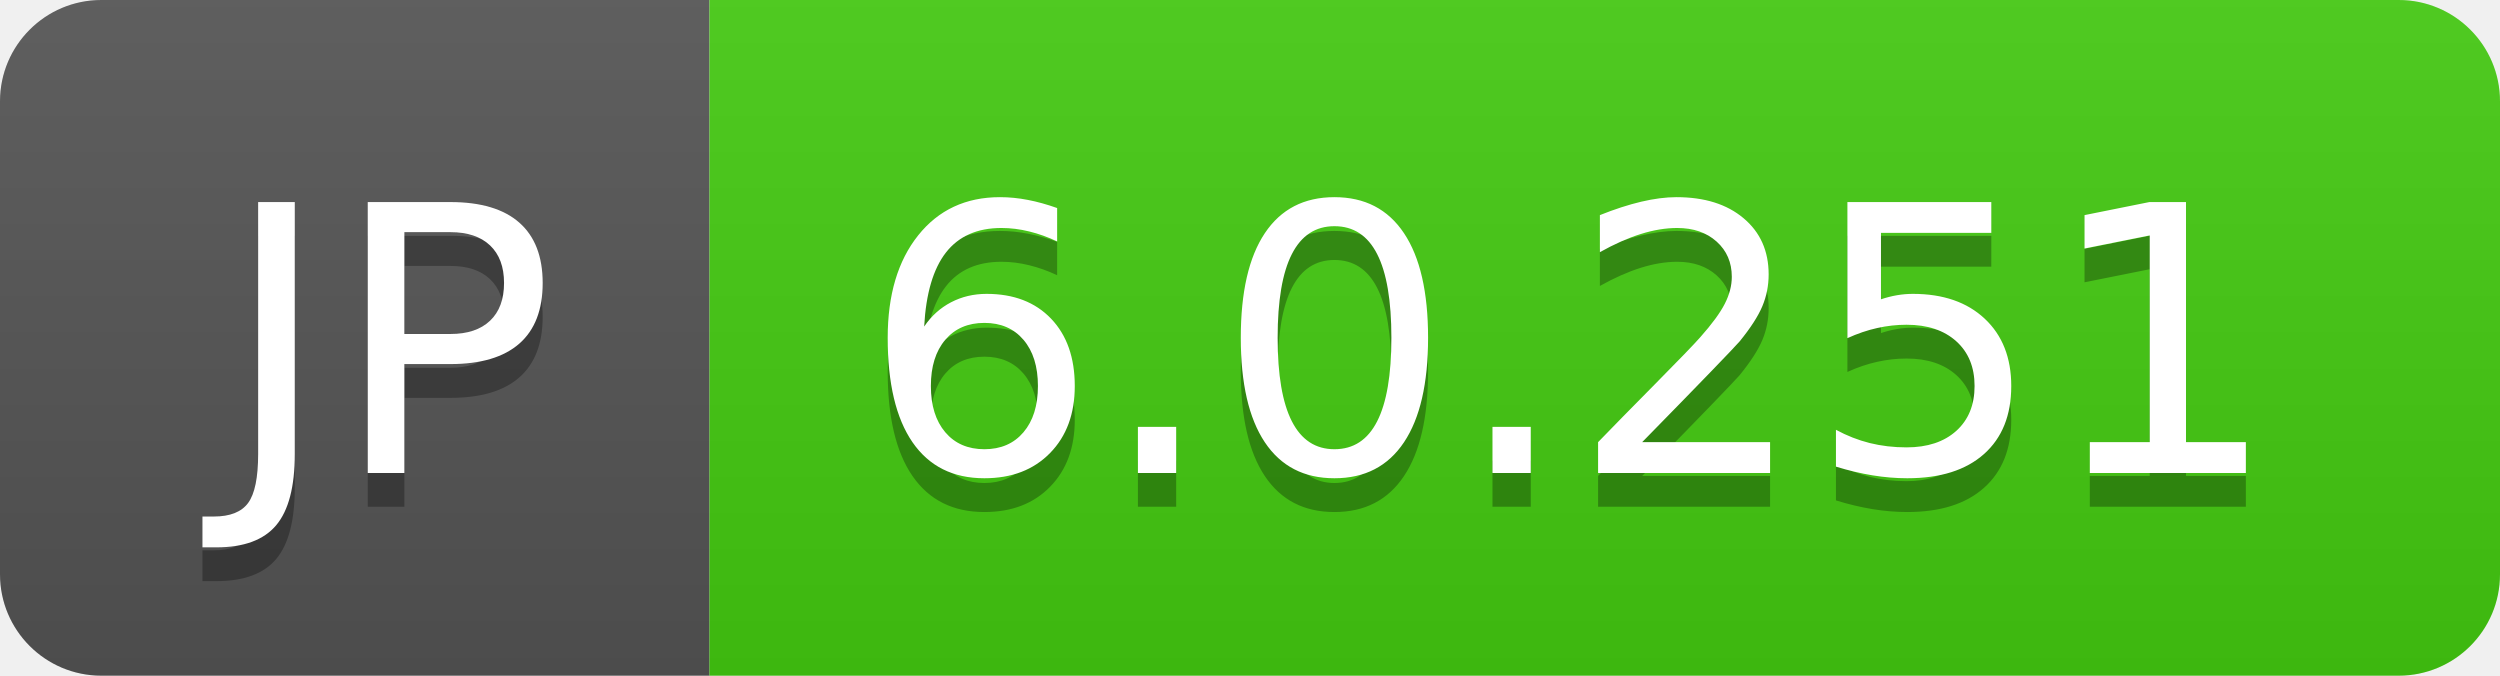
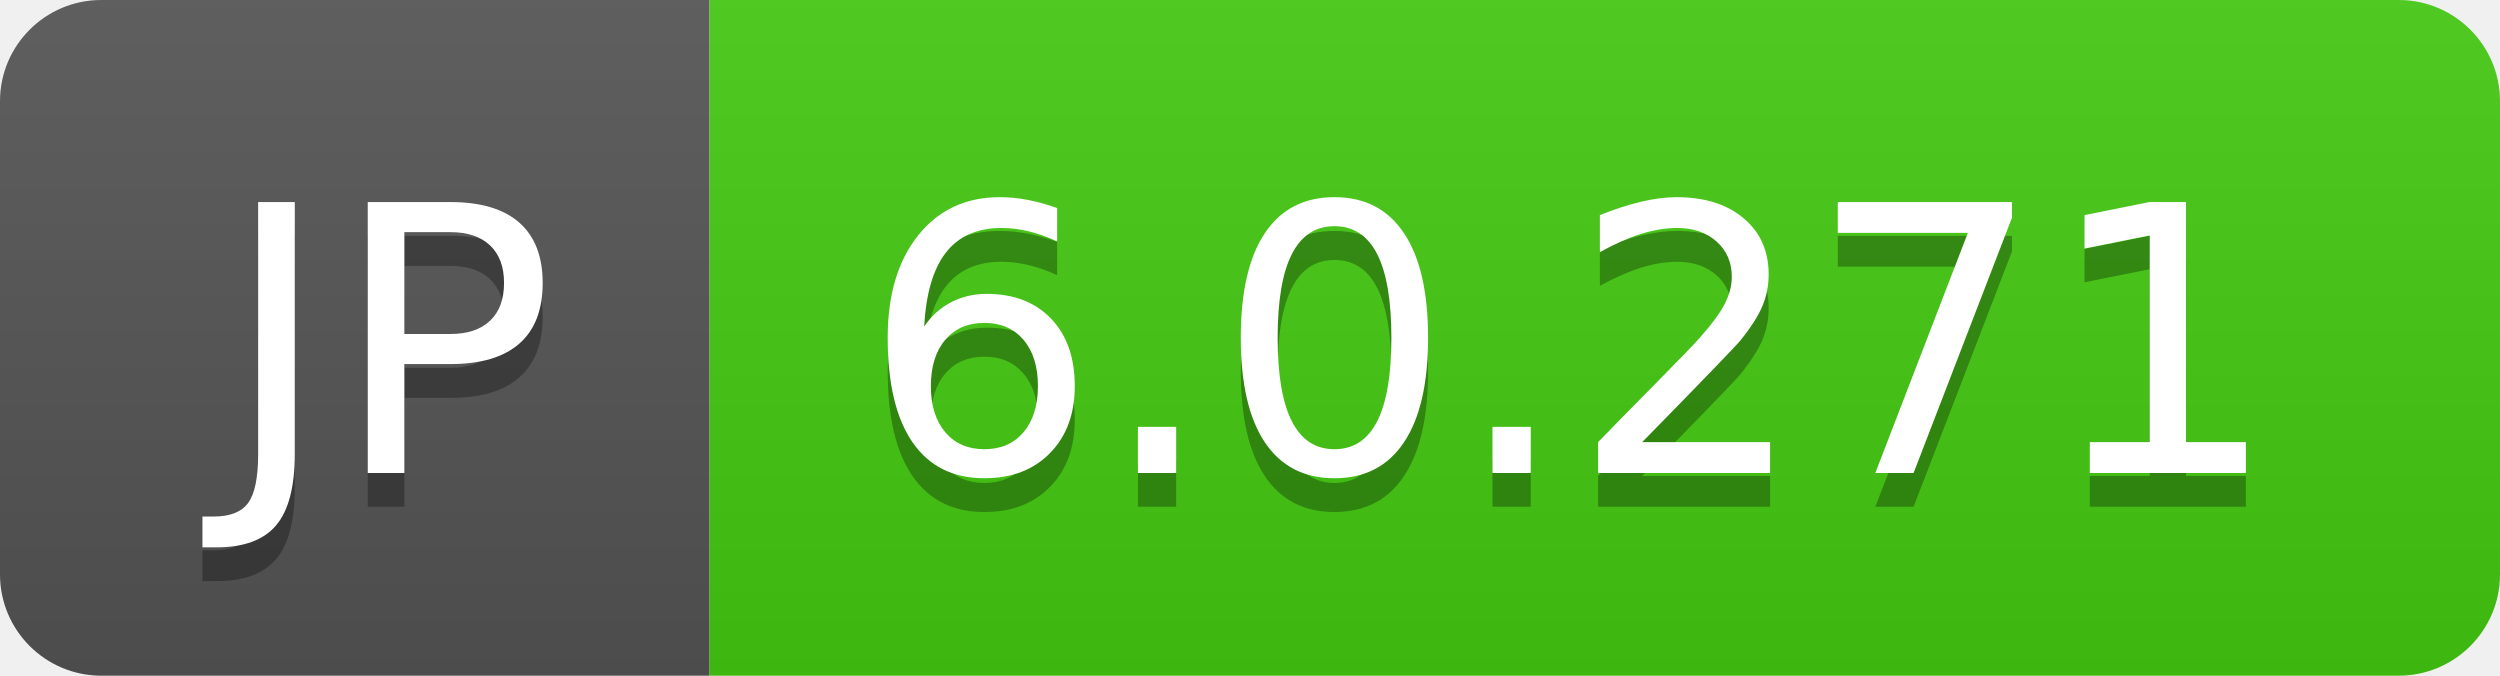
- <svg xmlns="http://www.w3.org/2000/svg" width="74" height="20" role="img" aria-label="JP: 6.0.251">
+ <svg xmlns="http://www.w3.org/2000/svg" width="74" height="20" role="img" aria-label="JP: 6.0.271">
  <linearGradient id="s" x2="0" y2="100%">
    <stop offset="0" stop-color="#bbb" stop-opacity=".1" />
    <stop offset="1" stop-opacity=".1" />
  </linearGradient>
  <clipPath id="r">
    <rect width="74" height="20" rx="3" fill="#fff" />
  </clipPath>
  <g clip-path="url(#r)">
    <rect width="21" height="20" fill="#555" />
    <rect x="21" width="53" height="20" fill="#4c1" />
    <rect width="74" height="20" fill="url(#s)" />
  </g>
  <g fill="#fff" text-anchor="middle" font-family="Verdana,Geneva,DejaVu Sans,sans-serif" text-rendering="geometricPrecision" font-size="110">
    <text aria-hidden="true" x="115" y="150" fill="#010101" fill-opacity=".3" transform="scale(.1)" textLength="110">JP</text>
    <text x="115" y="140" transform="scale(.1)" fill="#fff" textLength="110">JP</text>
-     <text aria-hidden="true" x="465" y="150" fill="#010101" fill-opacity=".3" transform="scale(.1)" textLength="430">6.0.251</text>
-     <text x="465" y="140" transform="scale(.1)" fill="#fff" textLength="430">6.0.251</text>
+     <text aria-hidden="true" x="465" y="150" fill="#010101" fill-opacity=".3" transform="scale(.1)" textLength="430">6.0.271</text>
+     <text x="465" y="140" transform="scale(.1)" fill="#fff" textLength="430">6.0.271</text>
  </g>
</svg>
